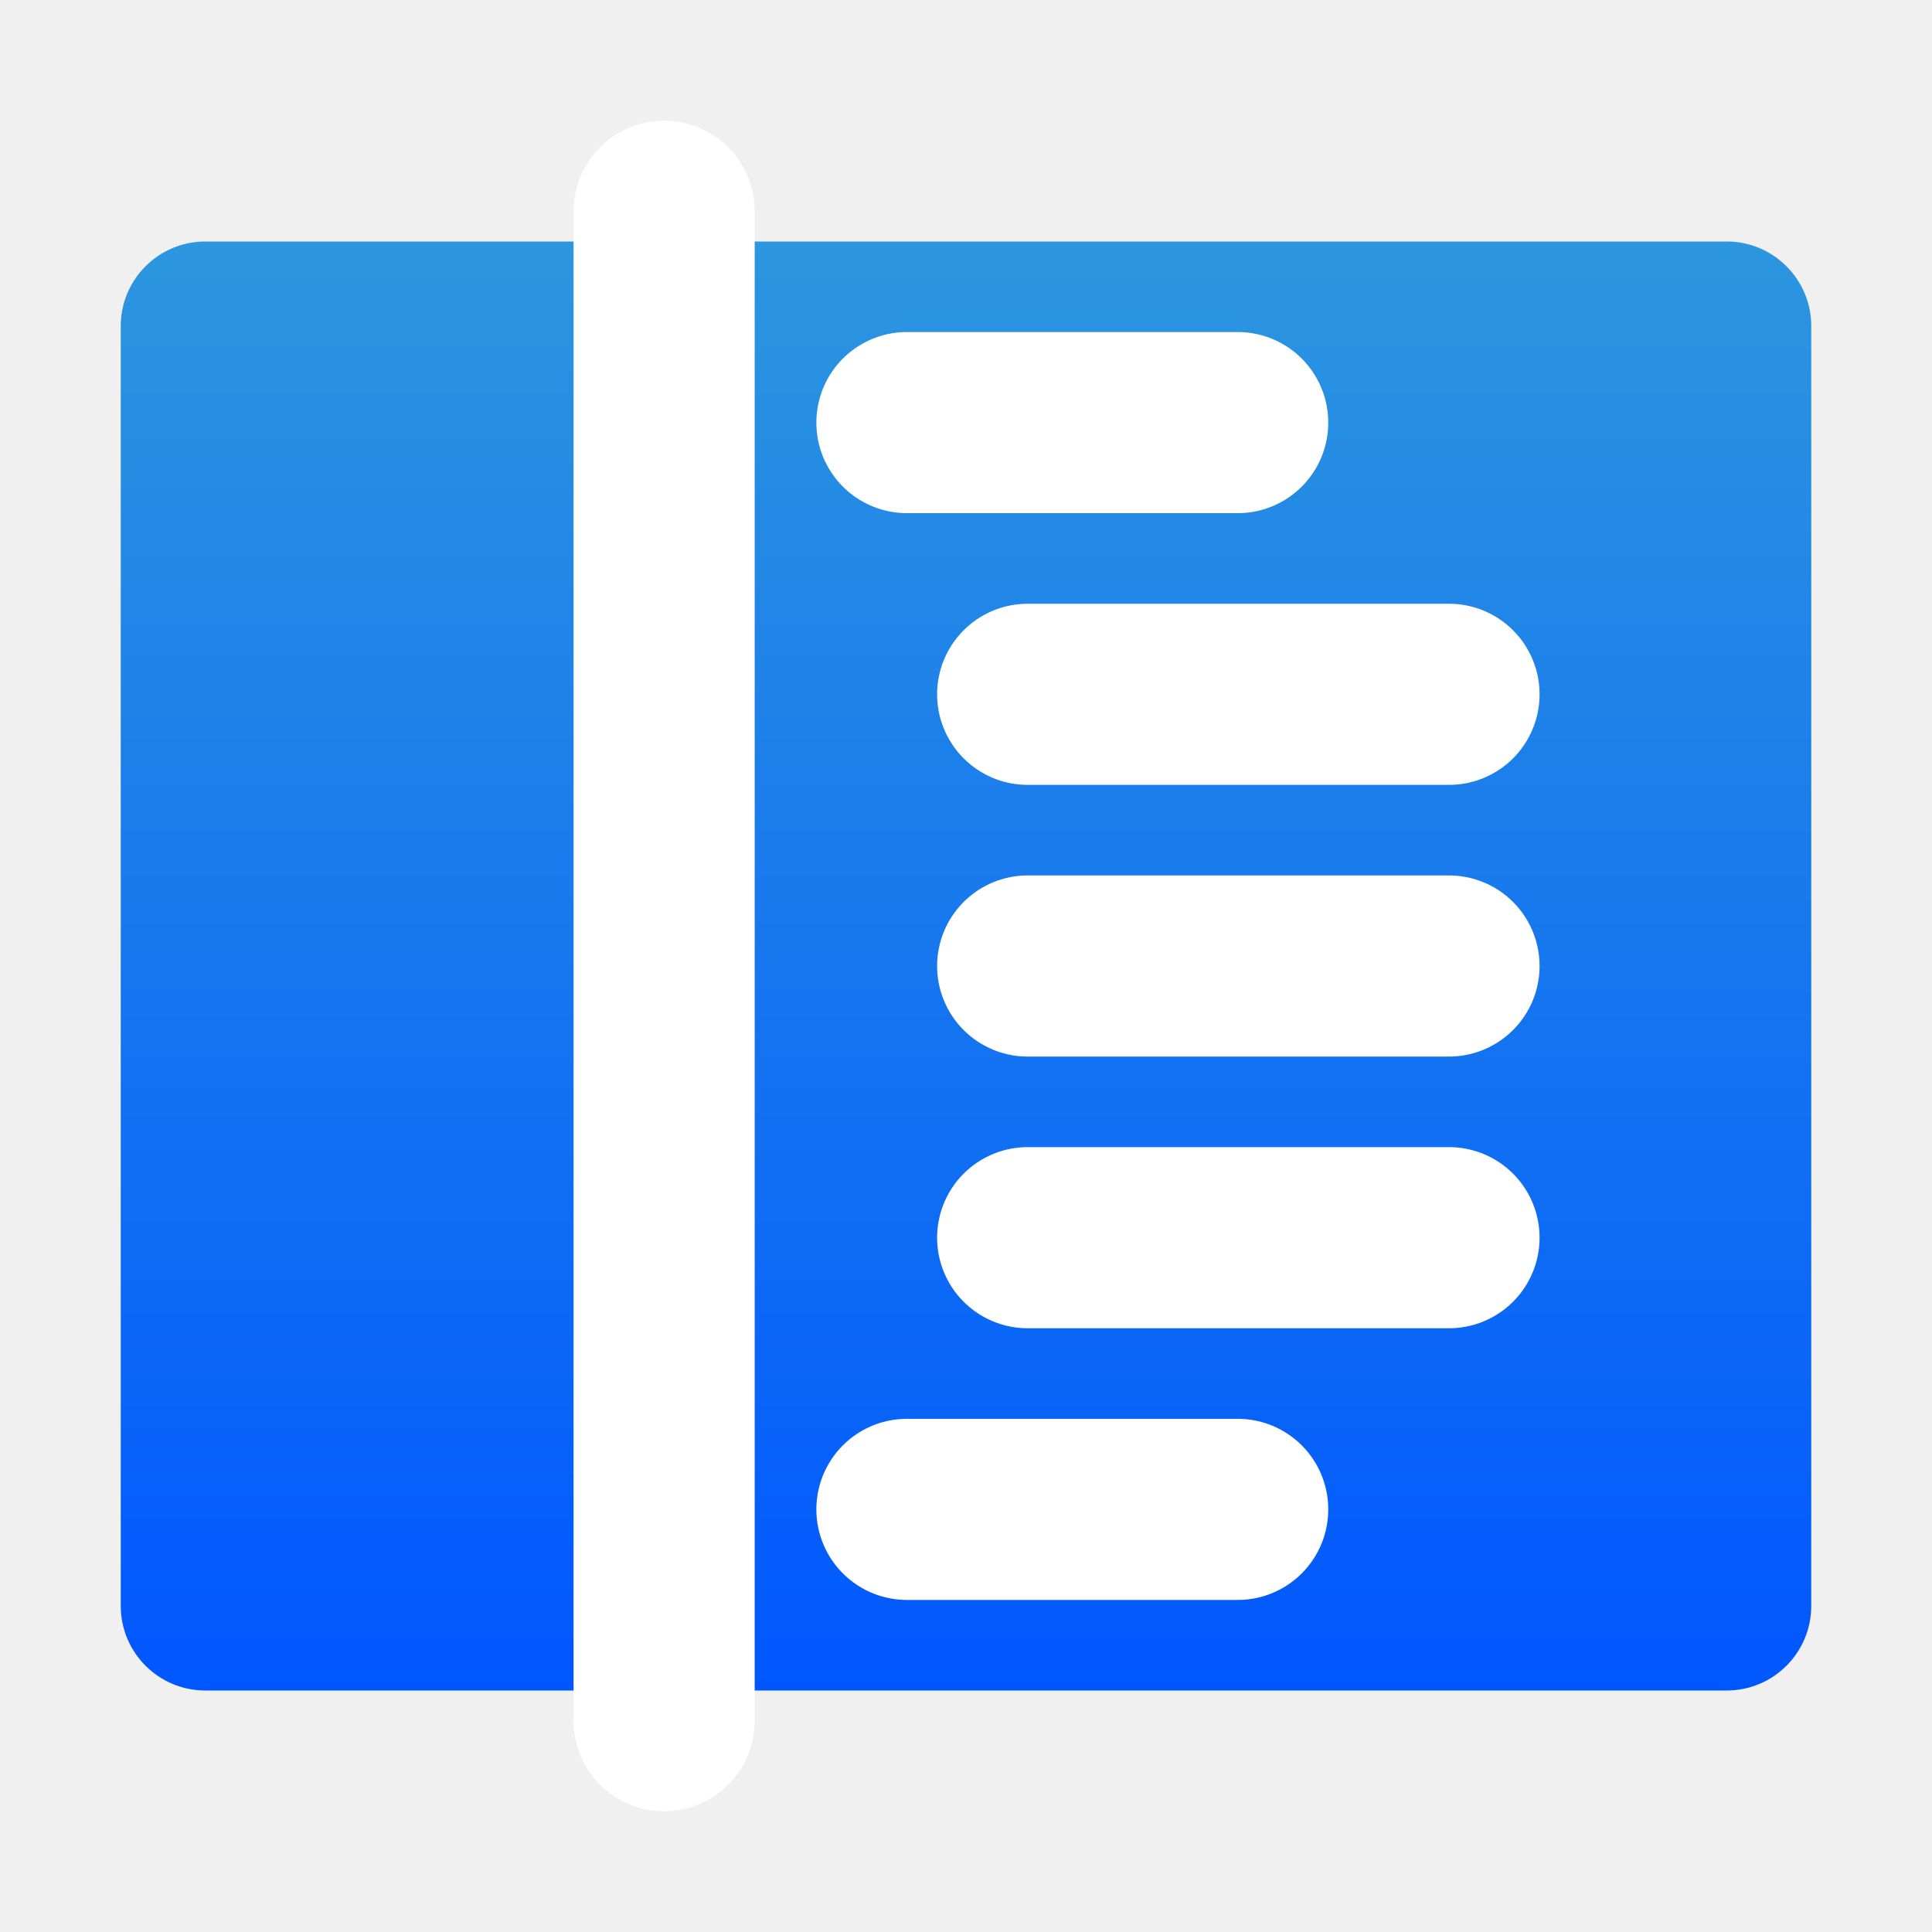
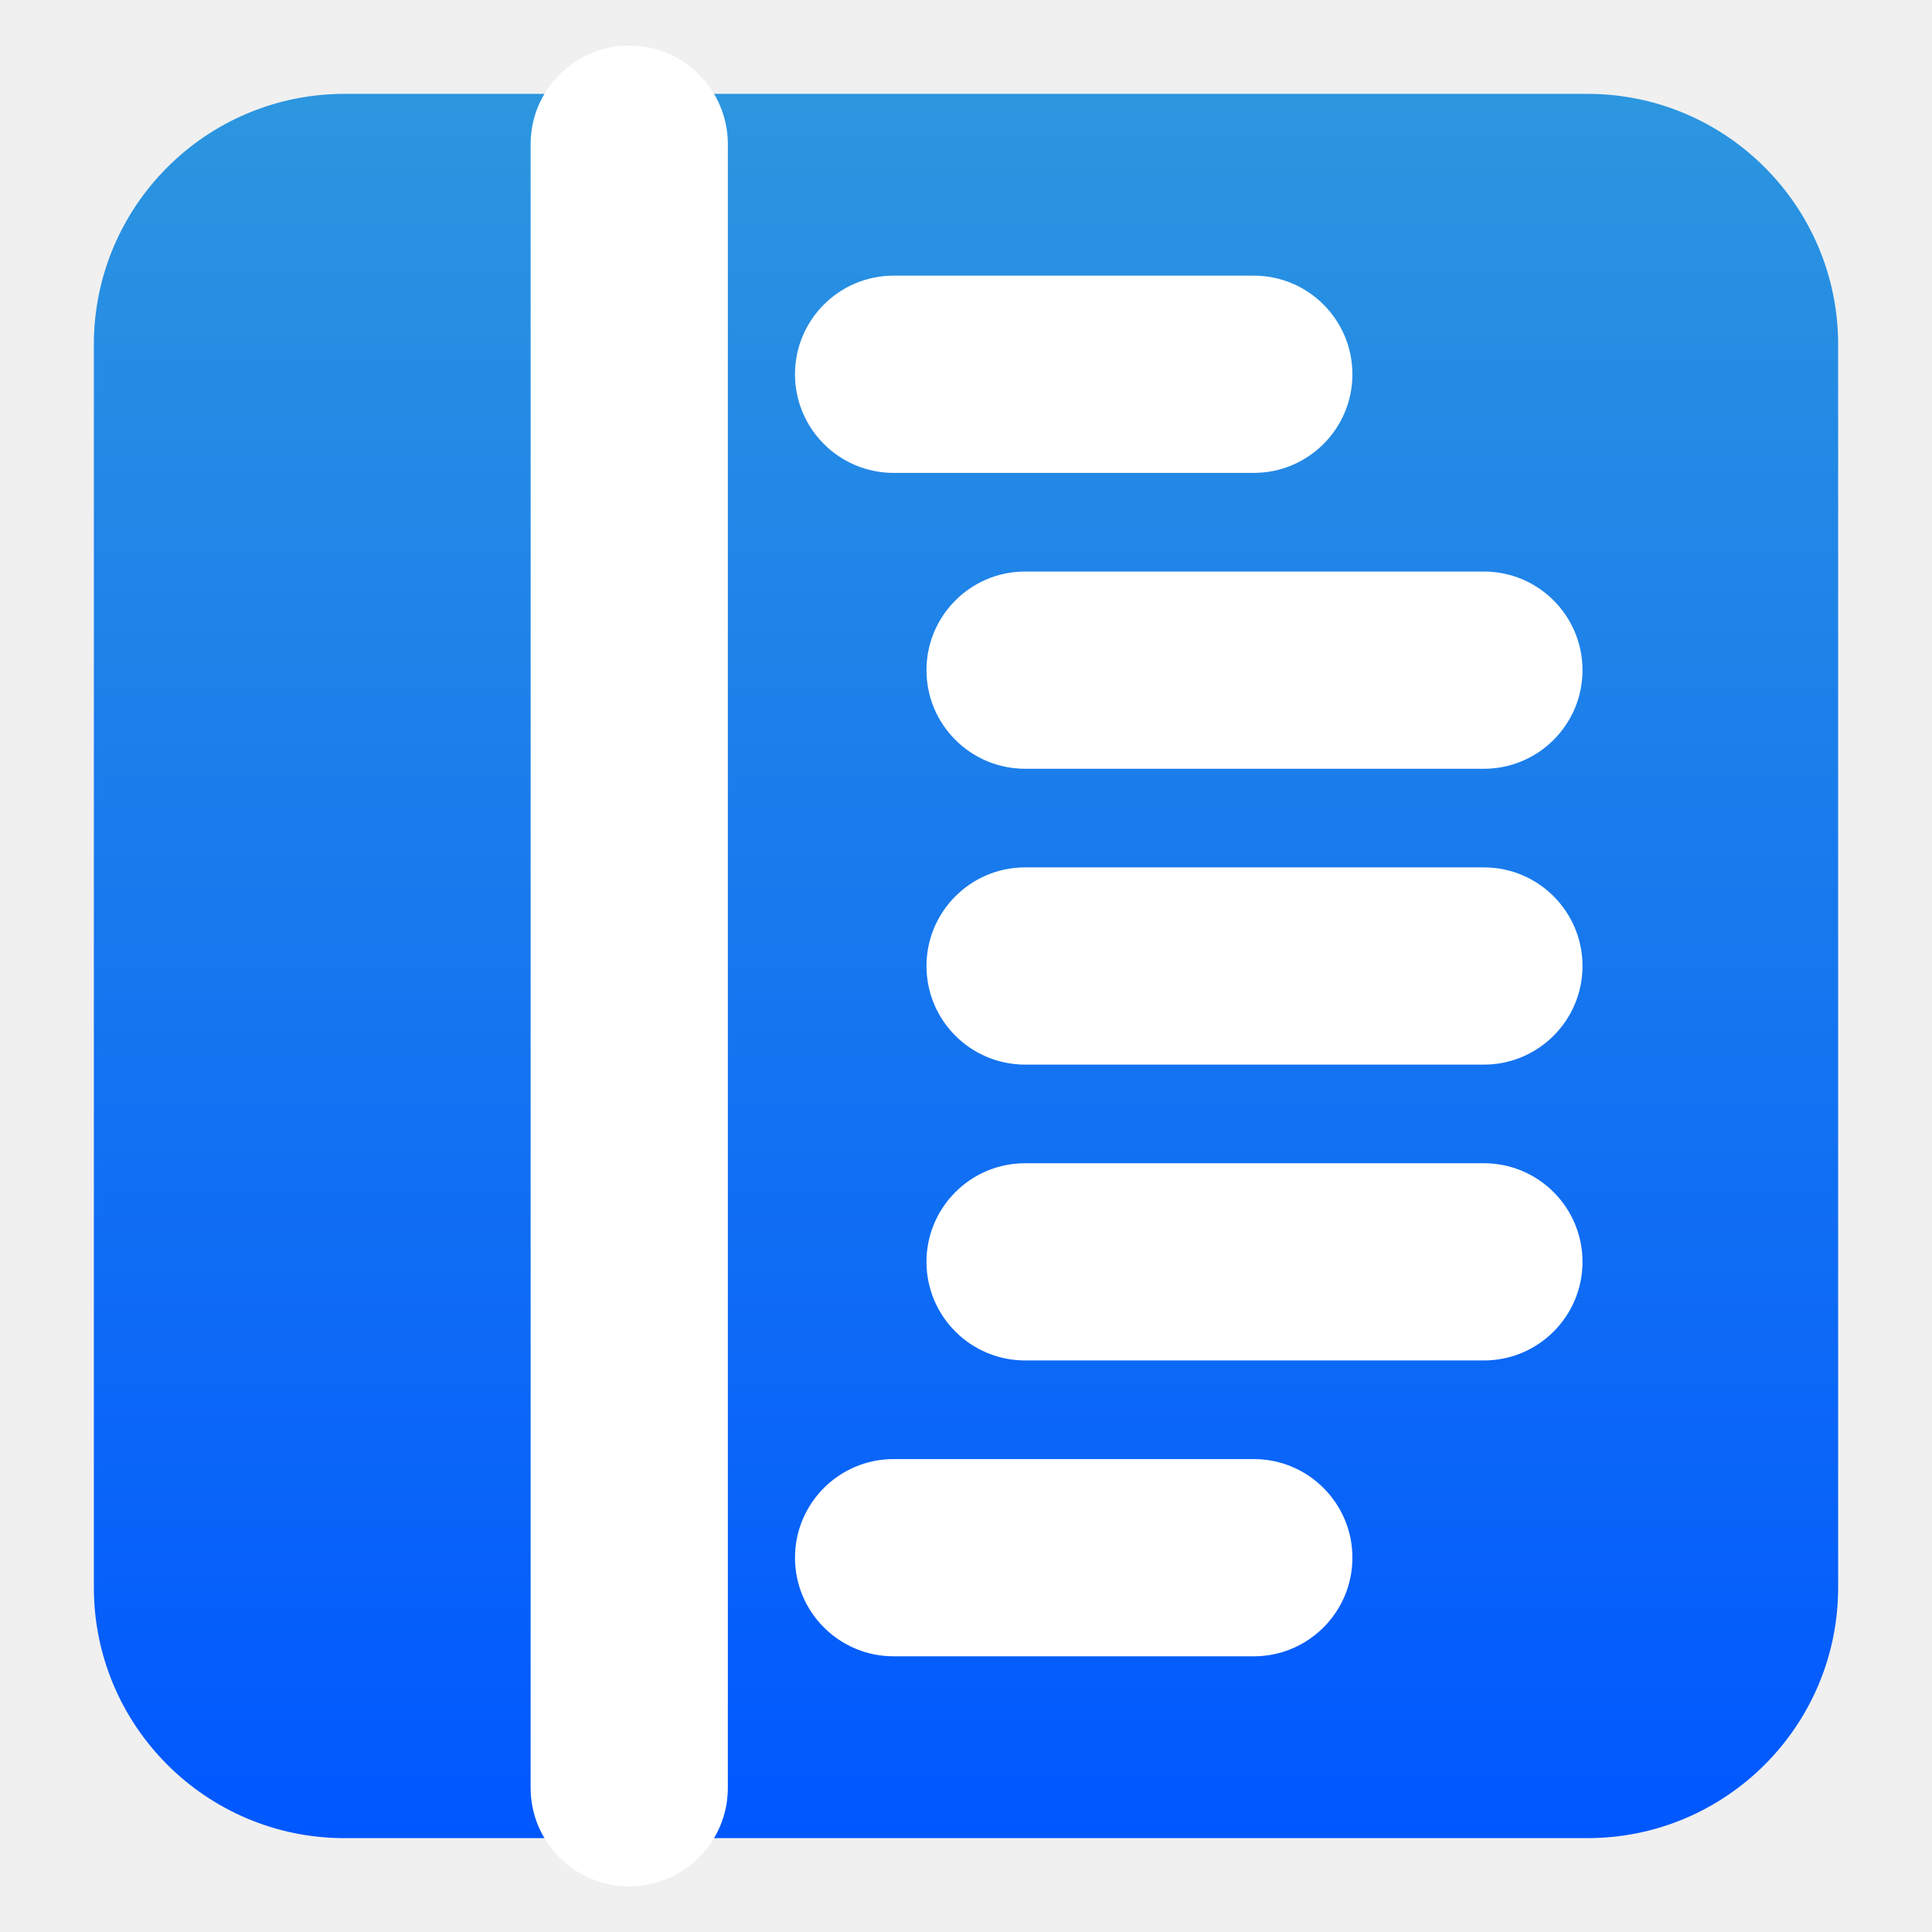
- <svg xmlns="http://www.w3.org/2000/svg" clip-rule="evenodd" fill-rule="evenodd" stroke-linecap="round" viewBox="0 0 64 64">
-   <linearGradient id="a" x2="1" gradientTransform="matrix(0 -48.0387 48.0387 0 32 56.0969)" gradientUnits="userSpaceOnUse">
+ <svg xmlns="http://www.w3.org/2000/svg" clip-rule="evenodd" fill-rule="evenodd" stroke-linejoin="round" stroke-miterlimit="2" viewBox="0 0 48 48">
+   <linearGradient id="a" x2="1" gradientTransform="matrix(0 -43.3709 37.1751 0 321.401 45.7555)" gradientUnits="userSpaceOnUse">
    <stop stop-color="#0057ff" offset="0" />
    <stop stop-color="#2c96df" offset="1" />
  </linearGradient>
-   <path d="m60 10.8c0-1.545-1.255-2.8-2.8-2.8h-50.4c-1.545 0-2.8 1.255-2.8 2.8v42.4c0 1.545 1.255 2.8 2.8 2.8h50.4c1.545 0 2.8-1.255 2.8-2.8z" fill="url(#a)" />
-   <g fill="none" stroke="#fff" stroke-width="6">
-     <path d="m22 7v50" />
-     <path d="m30.043 13.999h10.957" />
-     <path d="m34.043 23h13.957" />
-     <path d="m34.043 32h13.957" />
-     <path d="m34.043 41h13.957" />
-     <path d="m30.043 50h10.957" />
-   </g>
+   <path d="m39.44 45.668h-30.88c-3.438 0-6.228-2.79-6.228-6.228v-30.88c0-3.438 2.79-6.228 6.228-6.228h30.88c3.438 0 6.228 2.79 6.228 6.228v30.88c0 3.438-2.79 6.228-6.228 6.228z" fill="url(#a)" />
+   <path transform="matrix(1.08891 0 0 1.08891 -2.33382 -2.13377)" d="m14.25 5.25c0-1.242 1.008-2.25 2.25-2.25s2.25 1.008 2.25 2.25v37.5c0 1.242-1.008 2.25-2.25 2.25s-2.25-1.008-2.25-2.25zm8.282 7.499c-1.242 0-2.25-1.008-2.25-2.25s1.008-2.25 2.25-2.25h8.218c1.242 0 2.25 1.008 2.25 2.25s-1.008 2.25-2.25 2.25zm3 6.751c-1.242 0-2.25-1.008-2.25-2.25s1.008-2.25 2.25-2.25h10.468c1.242 0 2.25 1.008 2.25 2.25s-1.008 2.25-2.25 2.25zm0 6.75c-1.242 0-2.25-1.008-2.25-2.25s1.008-2.25 2.25-2.25h10.468c1.242 0 2.25 1.008 2.25 2.25s-1.008 2.25-2.25 2.25zm0 6.75c-1.242 0-2.25-1.008-2.25-2.25s1.008-2.25 2.25-2.25h10.468c1.242 0 2.25 1.008 2.25 2.25s-1.008 2.25-2.25 2.25zm-3 6.75c-1.242 0-2.25-1.008-2.25-2.25s1.008-2.25 2.25-2.25h8.218c1.242 0 2.25 1.008 2.25 2.25s-1.008 2.25-2.25 2.25z" fill="#fff" />
</svg>
